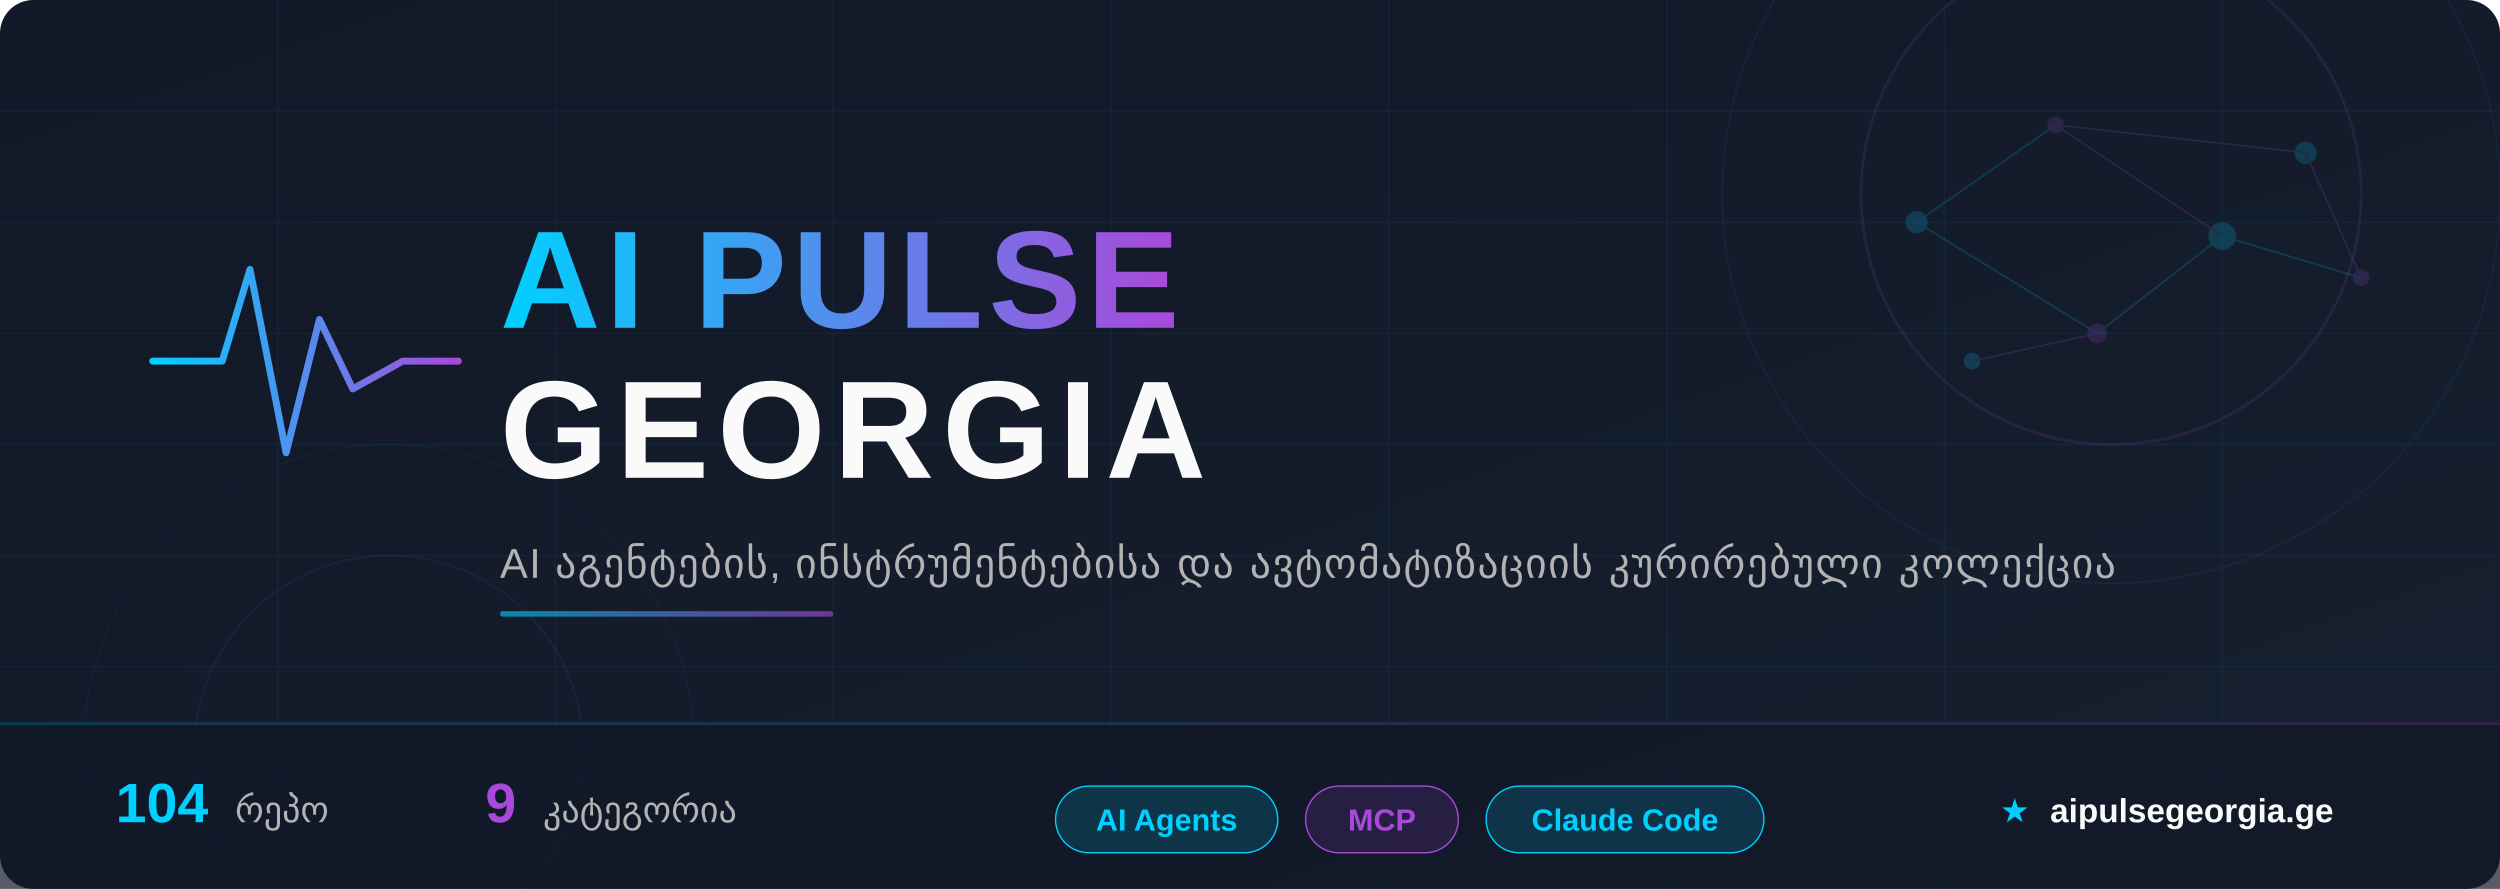
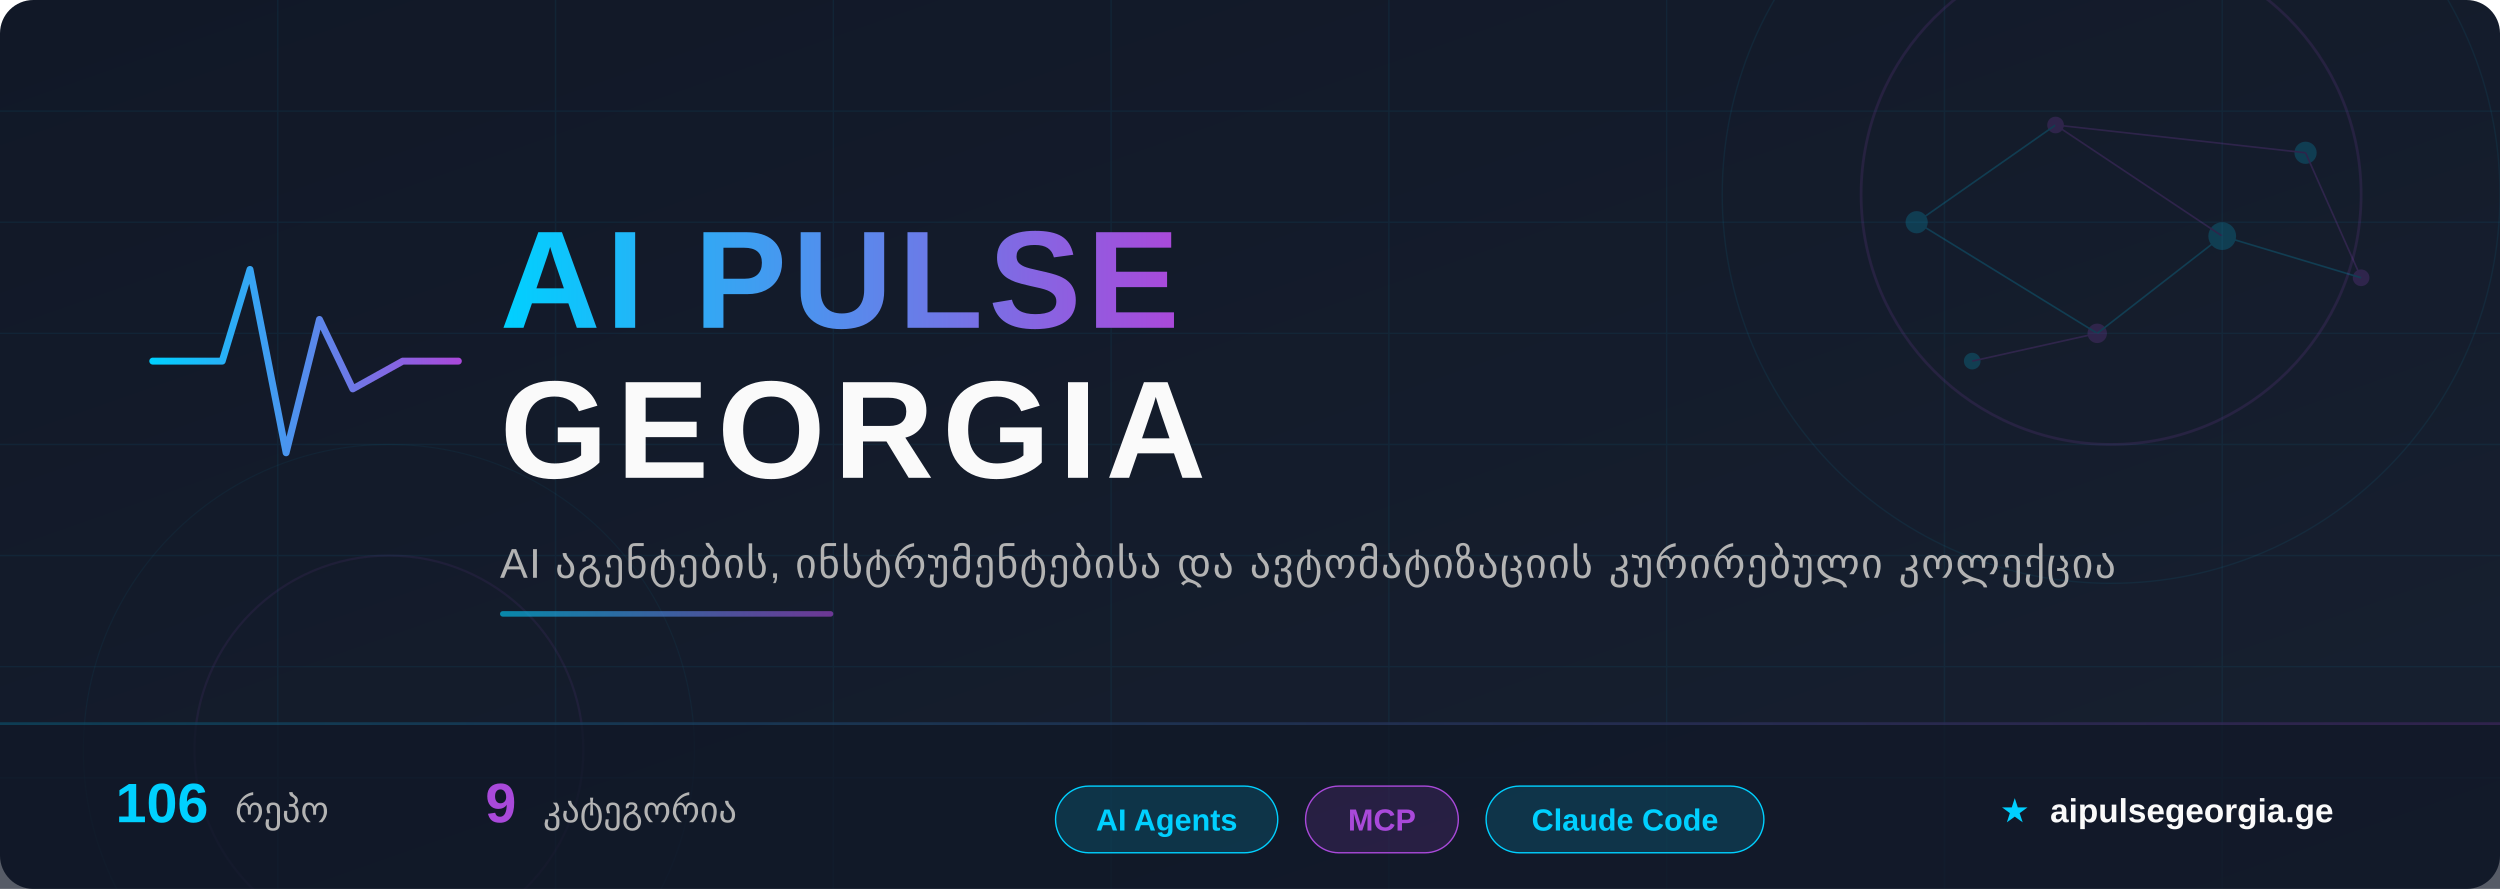
<svg xmlns="http://www.w3.org/2000/svg" width="900" height="320" viewBox="0 0 900 320">
  <defs>
    <linearGradient id="bg" x1="0%" y1="0%" x2="100%" y2="100%">
      <stop offset="0%" style="stop-color:#111827" />
      <stop offset="100%" style="stop-color:#172030" />
    </linearGradient>
    <linearGradient id="accent" x1="0%" y1="0%" x2="100%" y2="0%">
      <stop offset="0%" style="stop-color:#00D0FF" />
      <stop offset="100%" style="stop-color:#A949DA" />
    </linearGradient>
    <linearGradient id="accent-rev" x1="0%" y1="0%" x2="100%" y2="0%">
      <stop offset="0%" style="stop-color:#A949DA" />
      <stop offset="100%" style="stop-color:#00D0FF" />
    </linearGradient>
    <linearGradient id="accent135" x1="0%" y1="0%" x2="100%" y2="100%">
      <stop offset="0%" style="stop-color:#00D0FF" />
      <stop offset="100%" style="stop-color:#A949DA" />
    </linearGradient>
    <filter id="glow-cyan">
      <feGaussianBlur stdDeviation="4" result="blur" />
      <feFlood flood-color="#00D0FF" flood-opacity="0.6" result="color" />
      <feComposite in="color" in2="blur" operator="in" result="shadow" />
      <feMerge>
        <feMergeNode in="shadow" />
        <feMergeNode in="SourceGraphic" />
      </feMerge>
    </filter>
    <filter id="glow-purple">
      <feGaussianBlur stdDeviation="3" result="blur" />
      <feFlood flood-color="#A949DA" flood-opacity="0.5" result="color" />
      <feComposite in="color" in2="blur" operator="in" result="shadow" />
      <feMerge>
        <feMergeNode in="shadow" />
        <feMergeNode in="SourceGraphic" />
      </feMerge>
    </filter>
    <filter id="text-shadow">
      <feDropShadow dx="0" dy="2" stdDeviation="4" flood-color="#000" flood-opacity="0.5" />
    </filter>
  </defs>
  <rect width="900" height="320" fill="url(#bg)" rx="12" />
  <g opacity="0.06">
    <line x1="0" y1="40" x2="900" y2="40" stroke="#00CFFF" stroke-width="0.5" />
    <line x1="0" y1="80" x2="900" y2="80" stroke="#00CFFF" stroke-width="0.5" />
    <line x1="0" y1="120" x2="900" y2="120" stroke="#00CFFF" stroke-width="0.5" />
    <line x1="0" y1="160" x2="900" y2="160" stroke="#00CFFF" stroke-width="0.5" />
    <line x1="0" y1="200" x2="900" y2="200" stroke="#00CFFF" stroke-width="0.5" />
    <line x1="0" y1="240" x2="900" y2="240" stroke="#00CFFF" stroke-width="0.5" />
    <line x1="0" y1="280" x2="900" y2="280" stroke="#00CFFF" stroke-width="0.5" />
    <line x1="100" y1="0" x2="100" y2="320" stroke="#00CFFF" stroke-width="0.5" />
    <line x1="200" y1="0" x2="200" y2="320" stroke="#00CFFF" stroke-width="0.5" />
    <line x1="300" y1="0" x2="300" y2="320" stroke="#00CFFF" stroke-width="0.5" />
    <line x1="400" y1="0" x2="400" y2="320" stroke="#00CFFF" stroke-width="0.5" />
    <line x1="500" y1="0" x2="500" y2="320" stroke="#00CFFF" stroke-width="0.5" />
    <line x1="600" y1="0" x2="600" y2="320" stroke="#00CFFF" stroke-width="0.5" />
    <line x1="700" y1="0" x2="700" y2="320" stroke="#00CFFF" stroke-width="0.5" />
    <line x1="800" y1="0" x2="800" y2="320" stroke="#00CFFF" stroke-width="0.5" />
  </g>
  <circle cx="760" cy="70" r="90" fill="none" stroke="#A949DA" stroke-width="1" opacity="0.12" />
  <circle cx="760" cy="70" r="140" fill="none" stroke="#00D0FF" stroke-width="0.5" opacity="0.07" />
  <circle cx="140" cy="270" r="70" fill="none" stroke="#A949DA" stroke-width="0.8" opacity="0.08" />
  <circle cx="140" cy="270" r="110" fill="none" stroke="#00D0FF" stroke-width="0.4" opacity="0.05" />
  <g opacity="0.18">
    <circle cx="690" cy="80" r="4" fill="#00D0FF" />
    <circle cx="740" cy="45" r="3" fill="#A949DA" />
    <circle cx="800" cy="85" r="5" fill="#00D0FF" />
    <circle cx="755" cy="120" r="3.5" fill="#A949DA" />
    <circle cx="830" cy="55" r="4" fill="#00D0FF" />
    <circle cx="850" cy="100" r="3" fill="#A949DA" />
    <circle cx="710" cy="130" r="3" fill="#00D0FF" />
    <line x1="690" y1="80" x2="740" y2="45" stroke="#00D0FF" stroke-width="0.6" />
    <line x1="740" y1="45" x2="800" y2="85" stroke="#A949DA" stroke-width="0.6" />
    <line x1="800" y1="85" x2="755" y2="120" stroke="#00D0FF" stroke-width="0.6" />
    <line x1="740" y1="45" x2="830" y2="55" stroke="#A949DA" stroke-width="0.6" />
    <line x1="690" y1="80" x2="755" y2="120" stroke="#00D0FF" stroke-width="0.6" />
    <line x1="830" y1="55" x2="850" y2="100" stroke="#A949DA" stroke-width="0.6" />
    <line x1="800" y1="85" x2="850" y2="100" stroke="#00D0FF" stroke-width="0.6" />
    <line x1="755" y1="120" x2="710" y2="130" stroke="#A949DA" stroke-width="0.6" />
  </g>
  <g transform="translate(55, 85)" filter="glow-cyan">
    <polyline points="0,45 25,45 35,12 48,78 60,30 72,55 90,45 110,45" fill="none" stroke="url(#accent)" stroke-width="2.5" stroke-linecap="round" stroke-linejoin="round" />
  </g>
  <text x="180" y="118" font-family="'Segoe UI', 'SF Pro Display', Arial, sans-serif" font-size="50" font-weight="800" fill="url(#accent)" filter="text-shadow" letter-spacing="2">
    AI PULSE
  </text>
  <text x="180" y="172" font-family="'Segoe UI', 'SF Pro Display', Arial, sans-serif" font-size="50" font-weight="800" fill="#FAFAFA" filter="text-shadow" letter-spacing="3">
    GEORGIA
  </text>
  <text x="180" y="208" font-family="'Segoe UI', Arial, sans-serif" font-size="15" fill="#B3B3B3" letter-spacing="0.5">
    AI აგენტების, ინსტრუმენტებისა და ავტომატიზაციის კურირებული კოლექცია
  </text>
  <rect x="180" y="220" width="120" height="2" rx="1" fill="url(#accent)" opacity="0.6" />
  <rect x="0" y="260" width="900" height="60" fill="#111827" fill-opacity="0.7" rx="0" />
  <rect x="0" y="260" width="900" height="1" fill="url(#accent)" opacity="0.2" />
  <g font-family="'Segoe UI', Arial, sans-serif" font-size="13">
    <text x="80" y="296" text-anchor="middle">
-       <tspan fill="#00D0FF" font-weight="700" font-size="20">104</tspan>
+       <tspan fill="#00D0FF" font-weight="700" font-size="20">106</tspan>
      <tspan dx="6" fill="#B3B3B3">რეპო</tspan>
    </text>
    <text x="220" y="296" text-anchor="middle">
      <tspan fill="#A949DA" font-weight="700" font-size="20">9</tspan>
      <tspan dx="6" fill="#B3B3B3">კატეგორია</tspan>
    </text>
    <g transform="translate(380, 283)">
      <rect x="0" y="0" width="80" height="24" rx="12" fill="rgba(0,208,255,0.15)" stroke="#00D0FF" stroke-width="0.5" />
      <text x="40" y="16" text-anchor="middle" fill="#00D0FF" font-size="11" font-weight="600">AI Agents</text>
    </g>
    <g transform="translate(470, 283)">
      <rect x="0" y="0" width="55" height="24" rx="12" fill="rgba(169,73,218,0.15)" stroke="#A949DA" stroke-width="0.5" />
      <text x="27.5" y="16" text-anchor="middle" fill="#A949DA" font-size="11" font-weight="600">MCP</text>
    </g>
    <g transform="translate(535, 283)">
      <rect x="0" y="0" width="100" height="24" rx="12" fill="rgba(0,208,255,0.15)" stroke="#00D0FF" stroke-width="0.5" />
      <text x="50" y="16" text-anchor="middle" fill="#00D0FF" font-size="11" font-weight="600">Claude Code</text>
    </g>
    <text x="780" y="296" text-anchor="middle" fill="#B3B3B3" font-size="12">
      <tspan fill="#00D0FF">★</tspan>
      <tspan dx="4" fill="#FAFAFA" font-weight="600">aipulsegeorgia.ge</tspan>
    </text>
  </g>
</svg>
